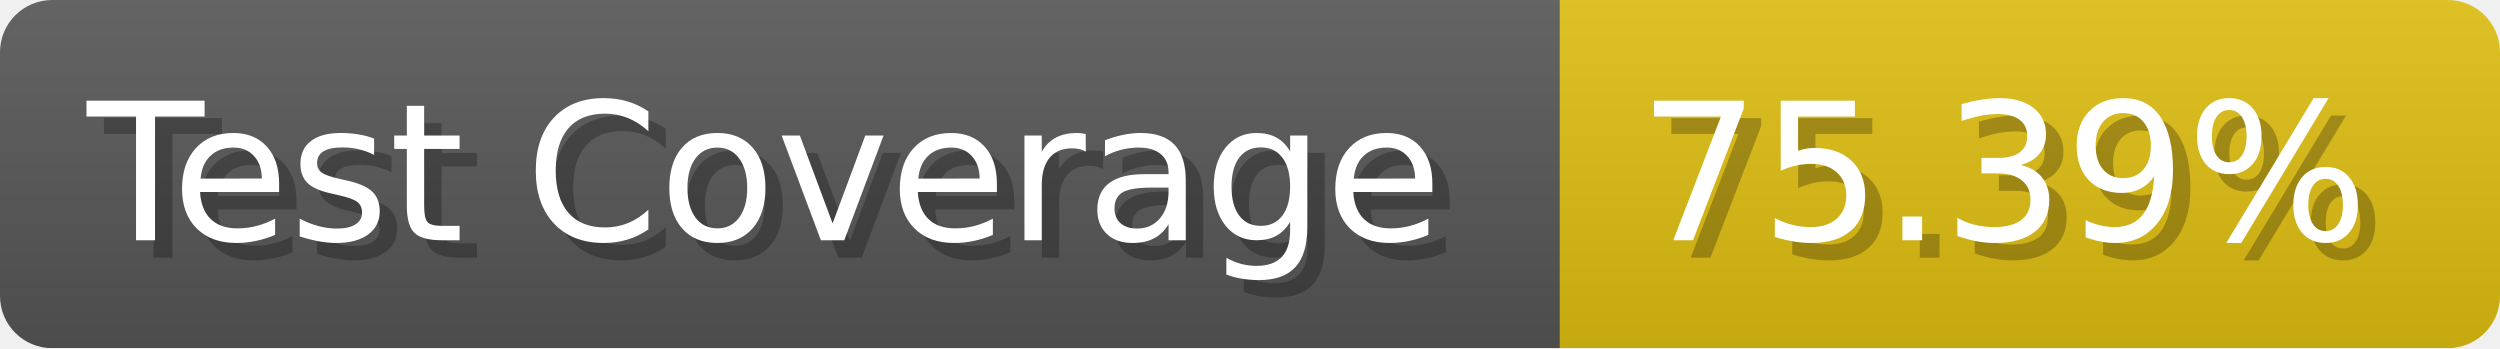
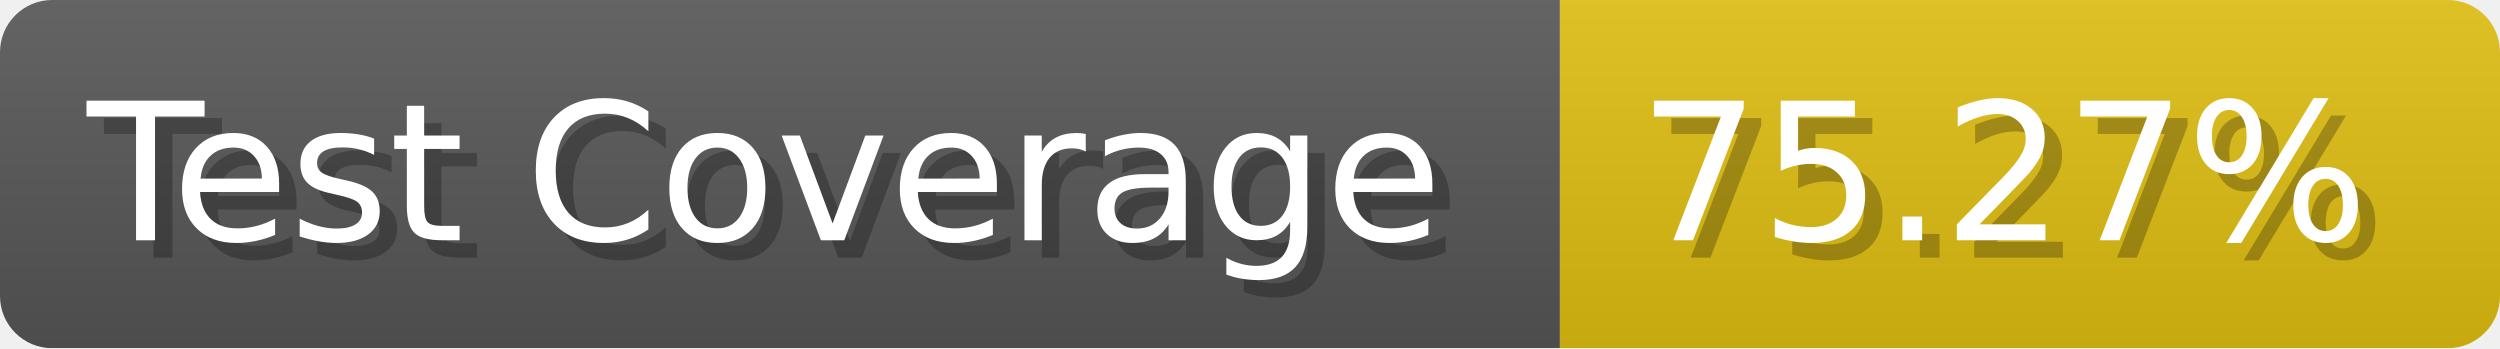
- <svg xmlns="http://www.w3.org/2000/svg" width="143.6" height="20" viewBox="0 0 1436 200" role="img" aria-label="Test Coverage: 75.39%">
+ <svg xmlns="http://www.w3.org/2000/svg" width="143.6" height="20" viewBox="0 0 1436 200" role="img" aria-label="Test Coverage: 75.27%">
  <linearGradient id="a" x2="0" y2="100%">
    <stop offset="0" stop-opacity=".1" stop-color="#EEE" />
    <stop offset="1" stop-opacity=".1" />
  </linearGradient>
  <mask id="m">
    <rect width="1436" height="200" rx="30" fill="#FFF" />
  </mask>
  <g mask="url(#m)">
    <rect width="896" height="200" fill="#555" />
    <rect width="540" height="200" fill="#DB1" x="896" />
    <rect width="1436" height="200" fill="url(#a)" />
  </g>
  <g aria-hidden="true" fill="#fff" text-anchor="start" font-family="Verdana,DejaVu Sans,sans-serif" font-size="110">
    <text x="60" y="148" textLength="796" fill="#000" opacity="0.25">Test Coverage</text>
    <text x="50" y="138" textLength="796">Test Coverage</text>
-     <text x="951" y="148" textLength="440" fill="#000" opacity="0.25">75.39%</text>
-     <text x="941" y="138" textLength="440">75.39%</text>
+     <text x="951" y="148" textLength="440" fill="#000" opacity="0.25">75.27%</text>
+     <text x="941" y="138" textLength="440">75.27%</text>
  </g>
</svg>
